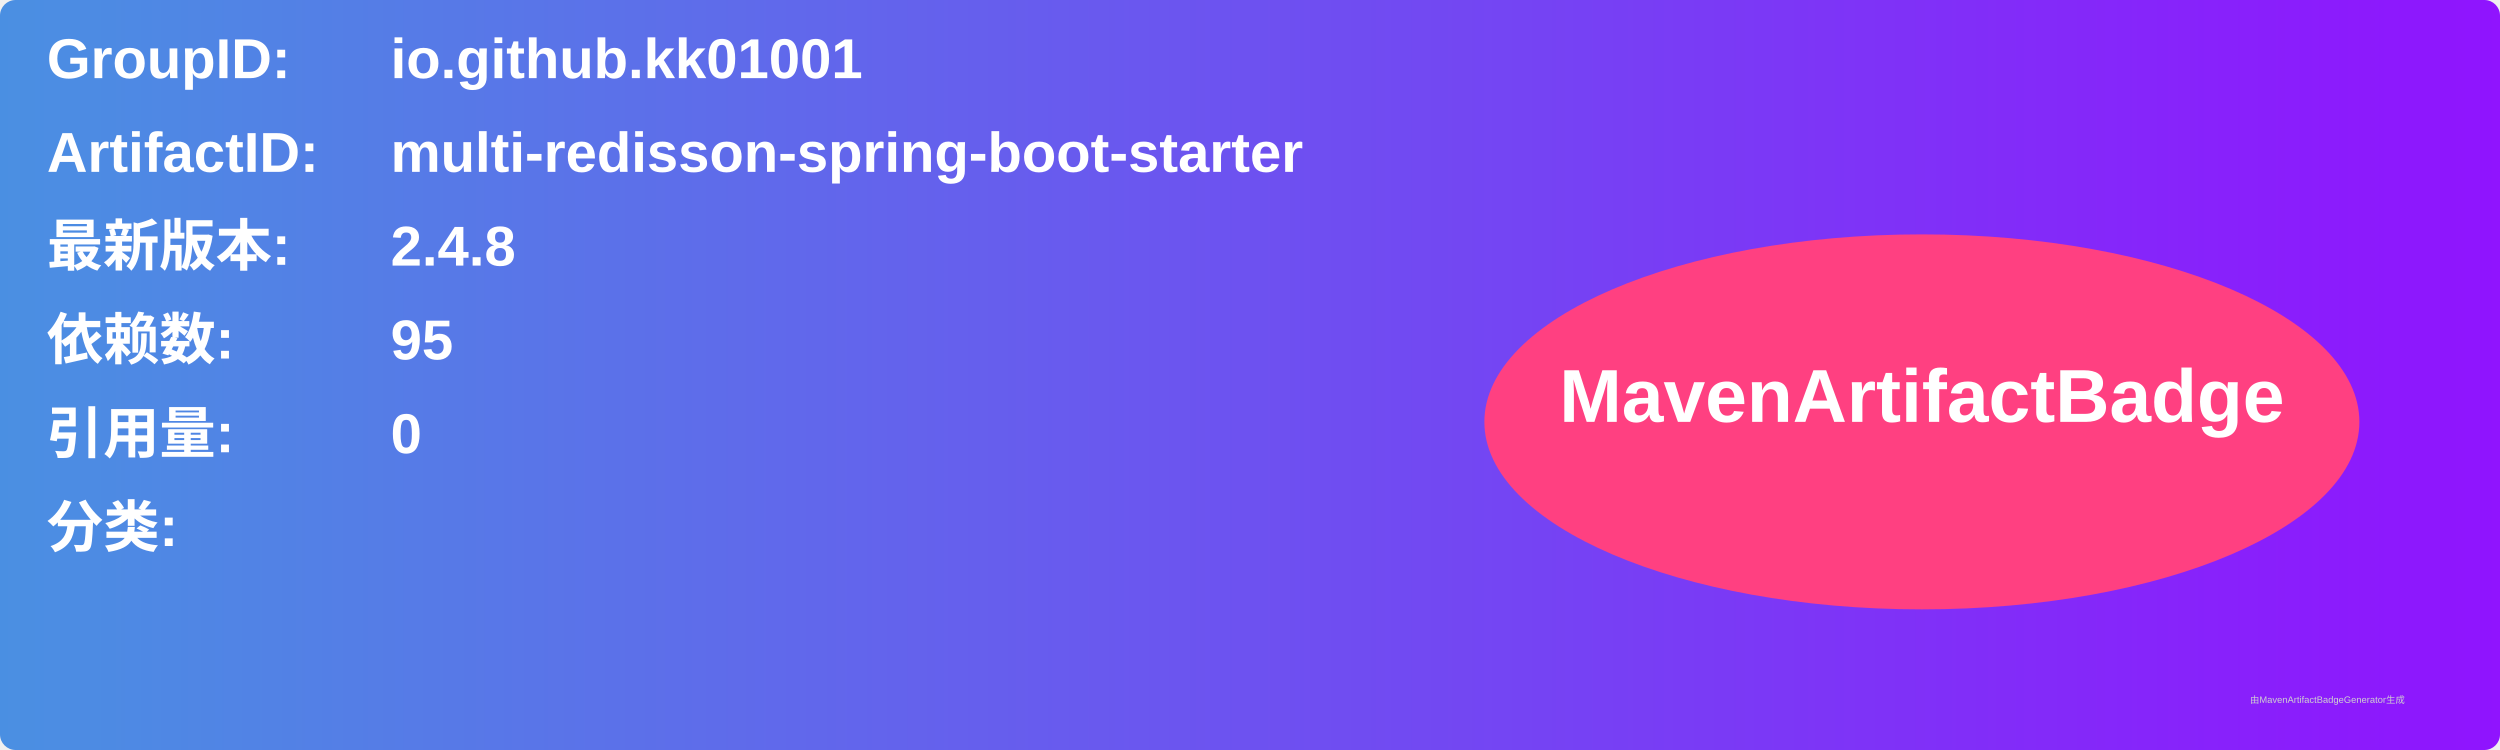
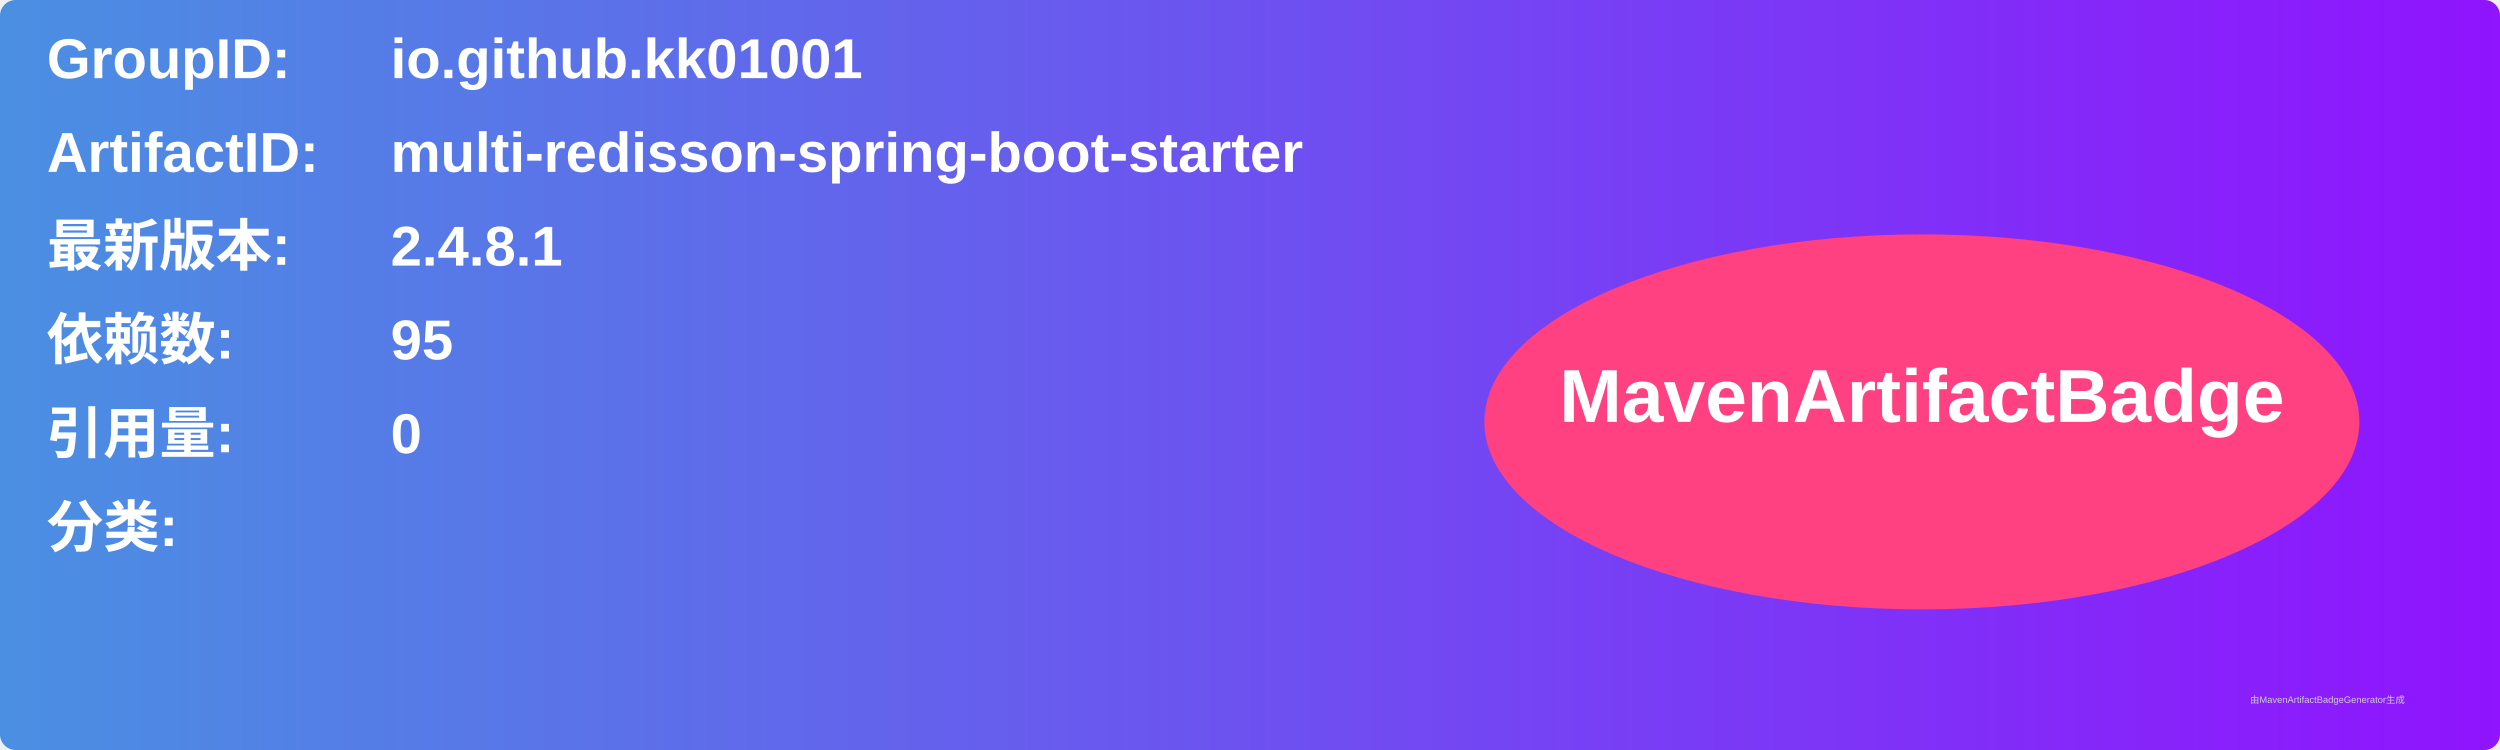
<svg xmlns="http://www.w3.org/2000/svg" width="800" height="240" viewBox="0 0 800 240">
  <linearGradient id="grad" x1="0%" y1="0%" x2="100%" y2="0%">
    <stop offset="0%" stop-color="#4a90e2" />
    <stop offset="100%" stop-color="#9013fe" />
  </linearGradient>
  <rect width="100%" height="100%" rx="5" ry="5" fill="url(#grad)" />
  <g transform="translate(15, 15)">
    <text x="0" y="10" font-family="Arial" font-size="18" fill="white" font-weight="bold" width="260">GroupID:</text>
    <text x="110" y="10" font-family="Arial" font-size="18" fill="white" font-weight="bold" width="460">io.github.kk01001</text>
    <text x="0" y="40" font-family="Arial" font-size="18" fill="white" font-weight="bold" width="260">ArtifactID:</text>
    <text x="110" y="40" font-family="Arial" font-size="18" fill="white" font-weight="bold" width="460">multi-redisson-spring-boot-starter</text>
    <text x="0" y="70" font-family="Arial" font-size="18" fill="white" font-weight="bold">最新版本:</text>
    <text x="110" y="70" font-family="Arial" font-size="18" fill="white" font-weight="bold">
-       <tspan font-weight="bold">2.4.8</tspan>
+       <tspan font-weight="bold">2.4.8.1</tspan>
    </text>
    <text x="0" y="100" font-family="Arial" font-size="18" fill="white" font-weight="bold">依赖数: </text>
    <text x="110" y="100" font-family="Arial" font-size="18" fill="white">
      <tspan font-weight="bold">95</tspan>
    </text>
    <text x="0" y="130" font-family="Arial" font-size="18" fill="white" font-weight="bold">引用量: </text>
    <text x="110" y="130" font-family="Arial" font-size="18" fill="white">
      <tspan font-weight="bold">0</tspan>
    </text>
    <text x="0" y="160" font-family="Arial" font-size="18" fill="white" font-weight="bold">分类:</text>
    <text x="10" y="190" font-family="Arial" font-size="10" fill="white">
      <tspan font-weight="bold" />
    </text>
    <ellipse cx="600" cy="120" rx="140" ry="60" fill="#ff4081" />
    <text x="600" y="120" text-anchor="middle" font-family="Arial" font-size="24" fill="white" font-weight="bold">MavenArtifactBadge</text>
  </g>
  <text x="720" y="225" font-family="Arial" font-size="3" fill="#d0d0d0">由MavenArtifactBadgeGenerator生成</text>
</svg>
